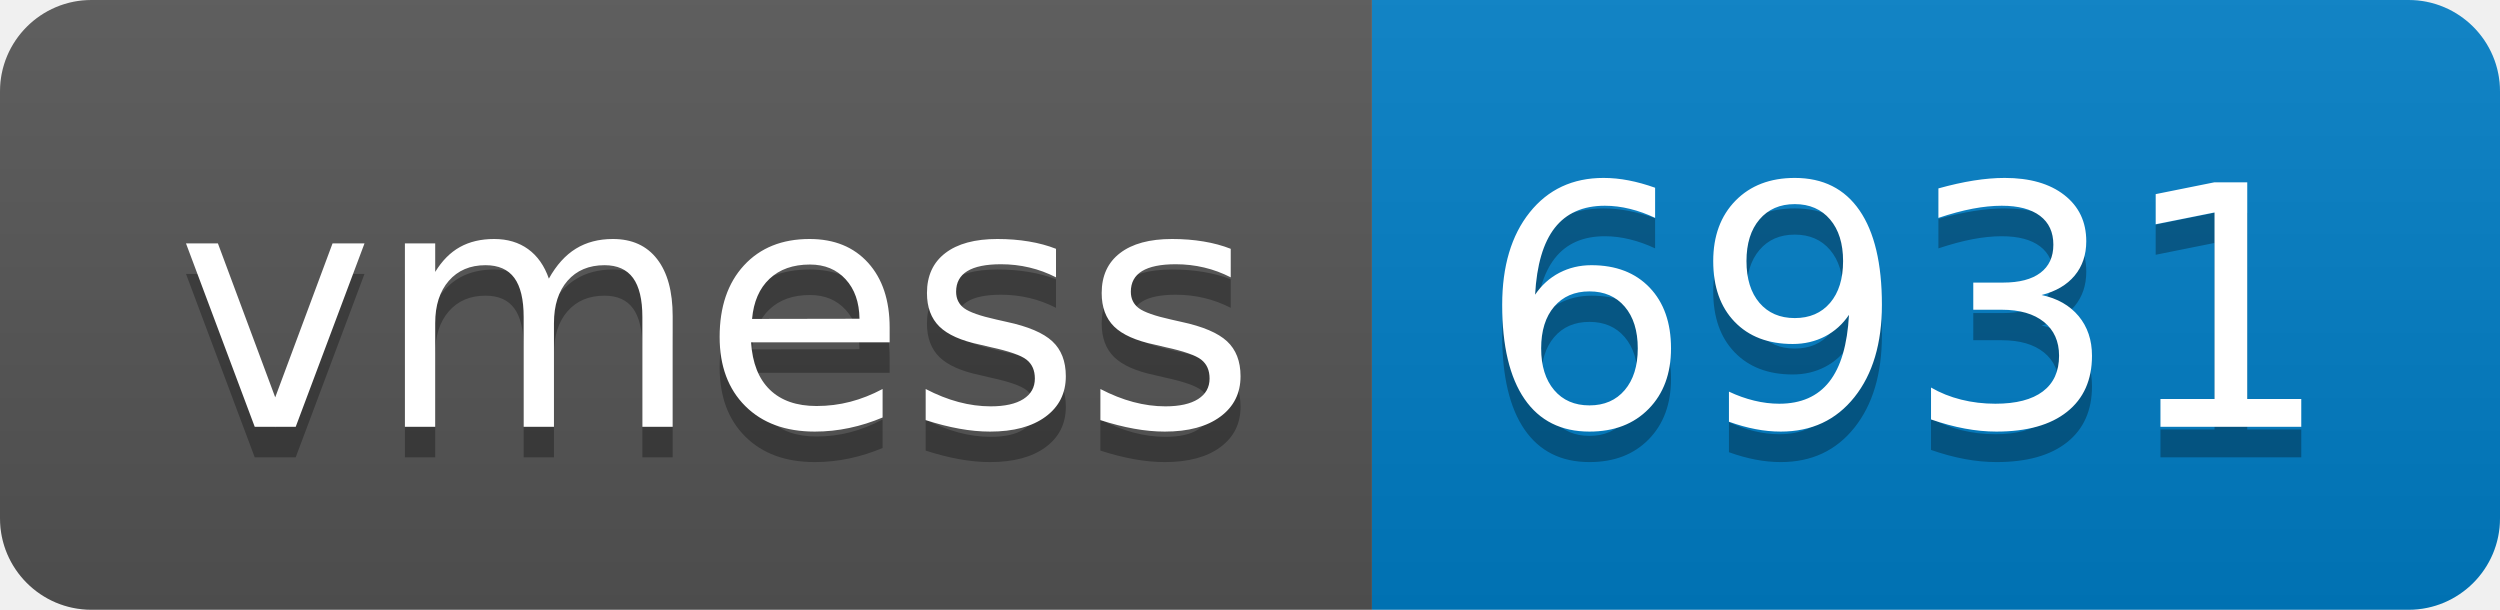
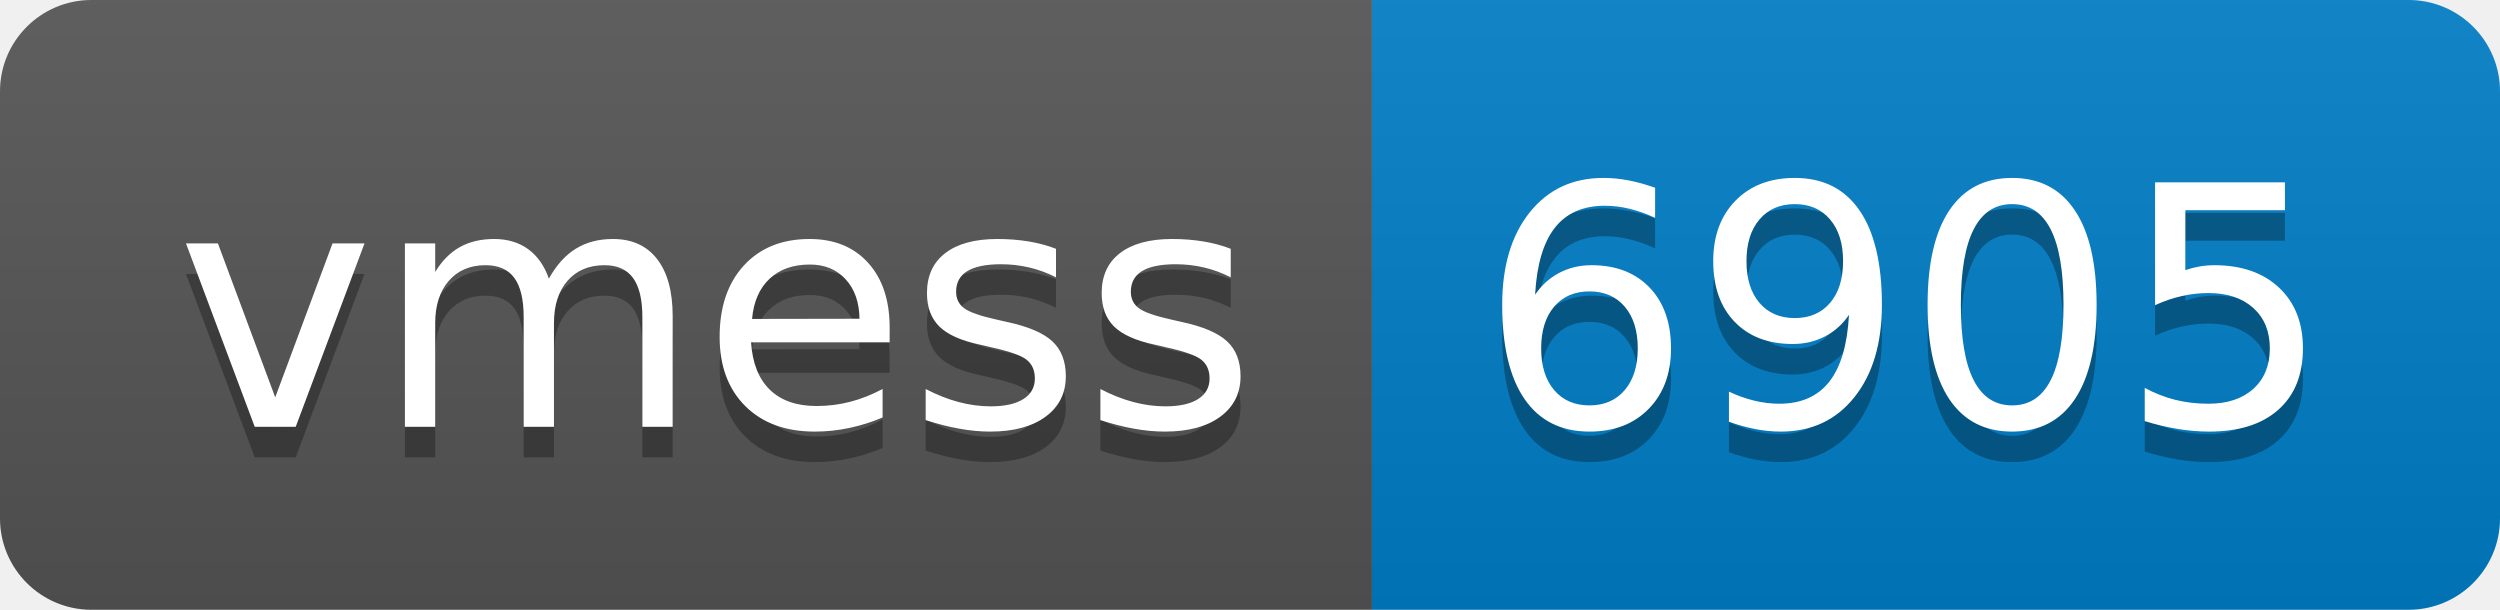
- <svg xmlns="http://www.w3.org/2000/svg" width="82" height="20" role="img" aria-label="vmess: 6931">
+ <svg xmlns="http://www.w3.org/2000/svg" width="82" height="20" role="img" aria-label="vmess: 6905">
  <linearGradient id="s" x2="0" y2="100%">
    <stop offset="0" stop-color="#bbb" stop-opacity=".1" />
    <stop offset="1" stop-opacity=".1" />
  </linearGradient>
  <clipPath id="r">
    <rect width="82" height="20" rx="3" fill="#fff" />
  </clipPath>
  <g clip-path="url(#r)">
    <rect width="45" height="20" fill="#555" />
    <rect x="45" width="37" height="20" fill="#007ec6" />
    <rect width="82" height="20" fill="url(#s)" />
  </g>
  <g fill="#fff" text-anchor="middle" font-family="Verdana,Geneva,DejaVu Sans,sans-serif" text-rendering="geometricPrecision" font-size="110">
    <text aria-hidden="true" x="235" y="150" fill="#010101" fill-opacity=".3" transform="scale(.1)" textLength="350">vmess</text>
    <text x="235" y="140" transform="scale(.1)" fill="#fff" textLength="350">vmess</text>
-     <text aria-hidden="true" x="625" y="150" fill="#010101" fill-opacity=".3" transform="scale(.1)" textLength="270">6931</text>
-     <text x="625" y="140" transform="scale(.1)" fill="#fff" textLength="270">6931</text>
+     <text aria-hidden="true" x="625" y="150" fill="#010101" fill-opacity=".3" transform="scale(.1)" textLength="270">6905</text>
+     <text x="625" y="140" transform="scale(.1)" fill="#fff" textLength="270">6905</text>
  </g>
</svg>
